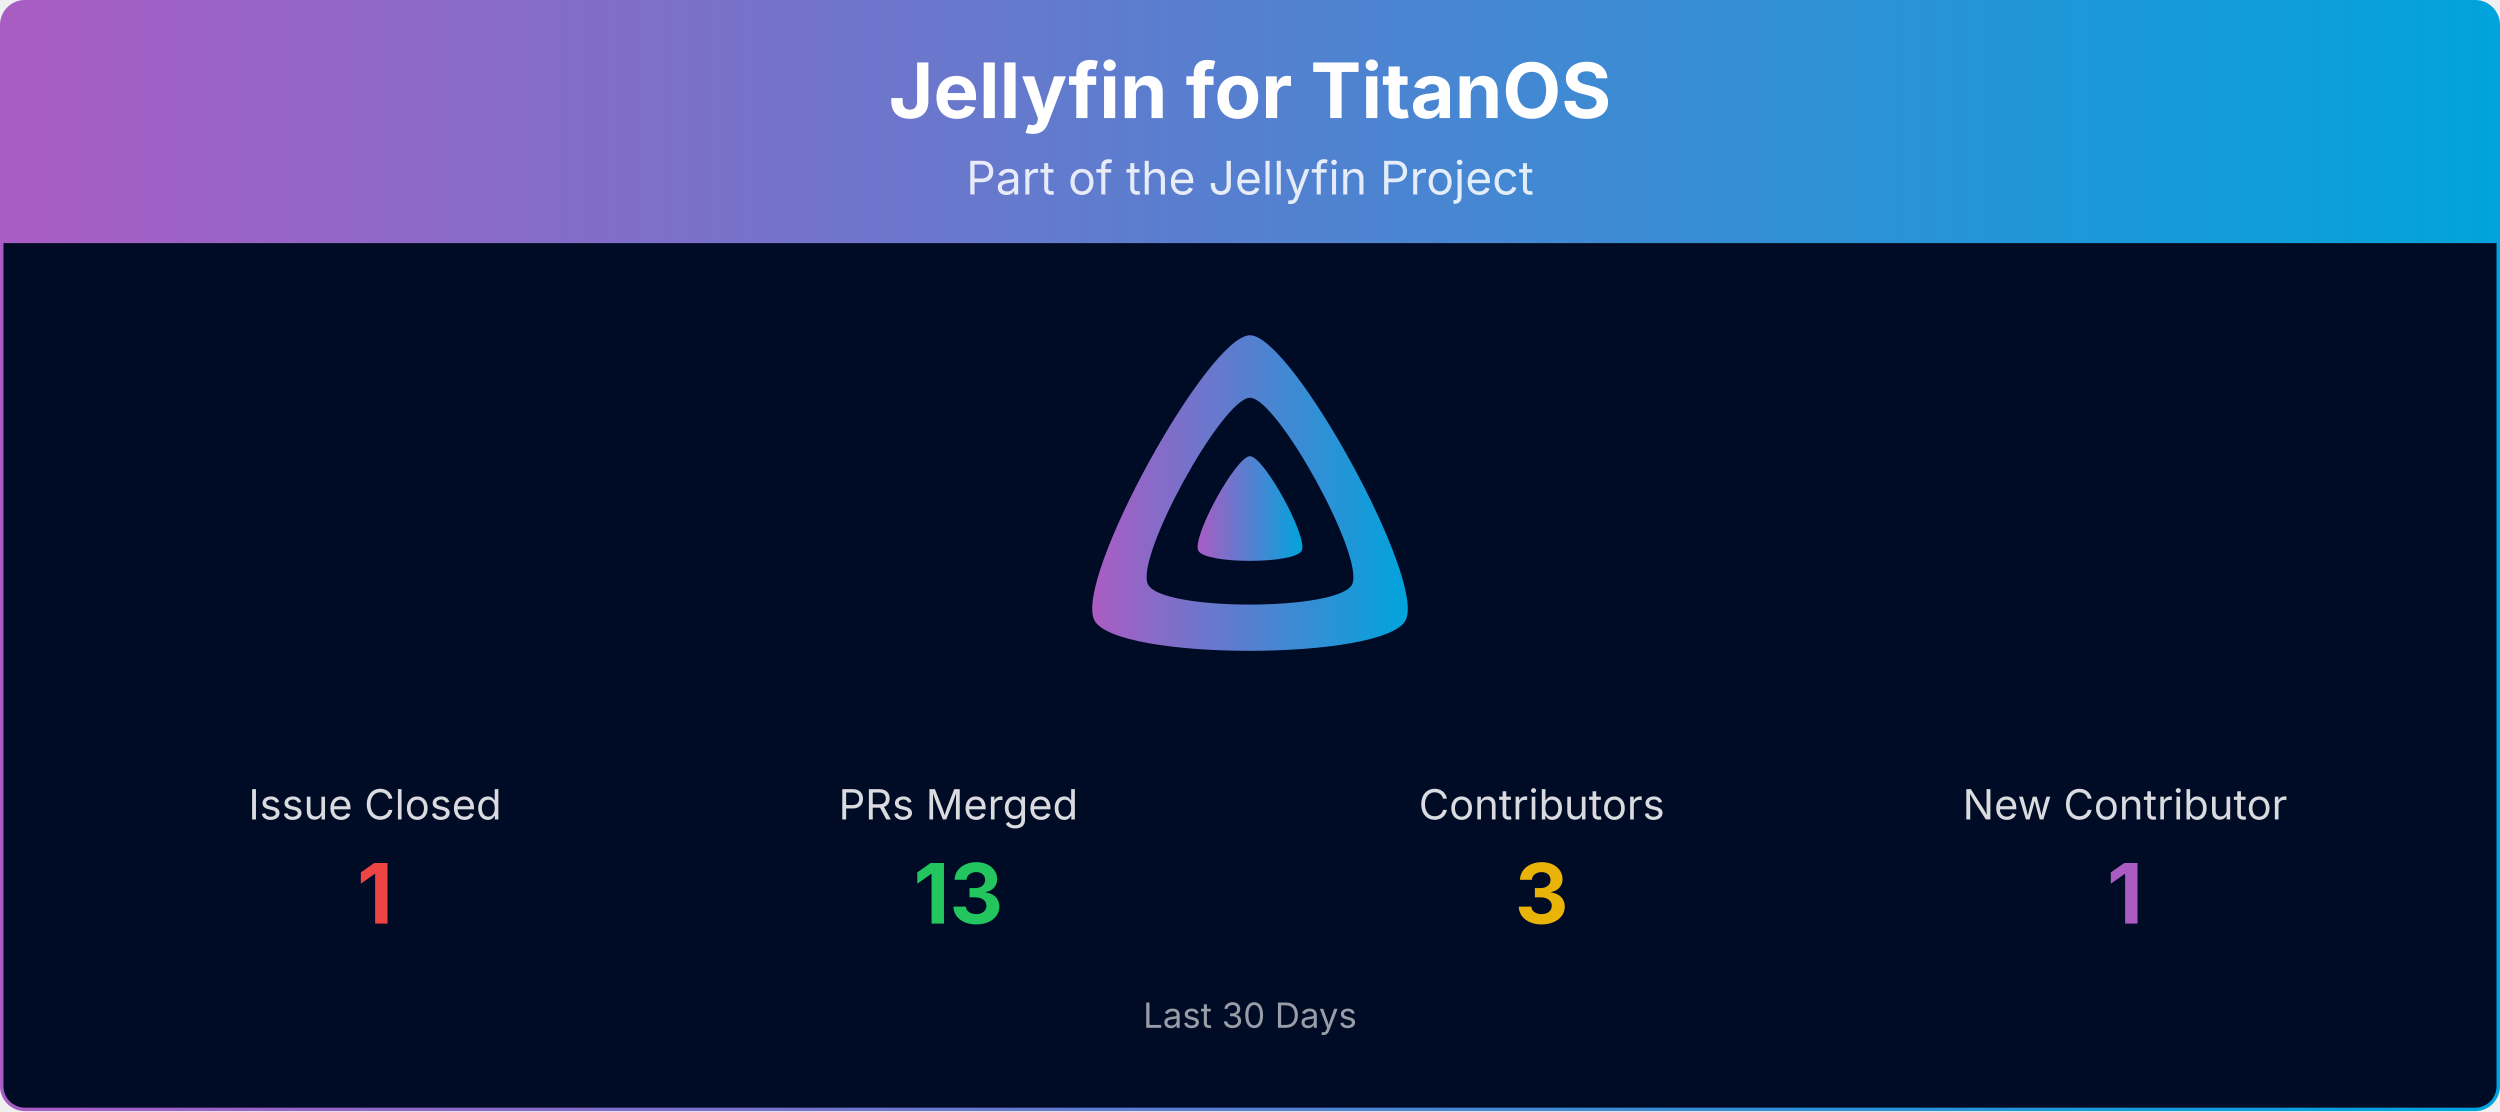
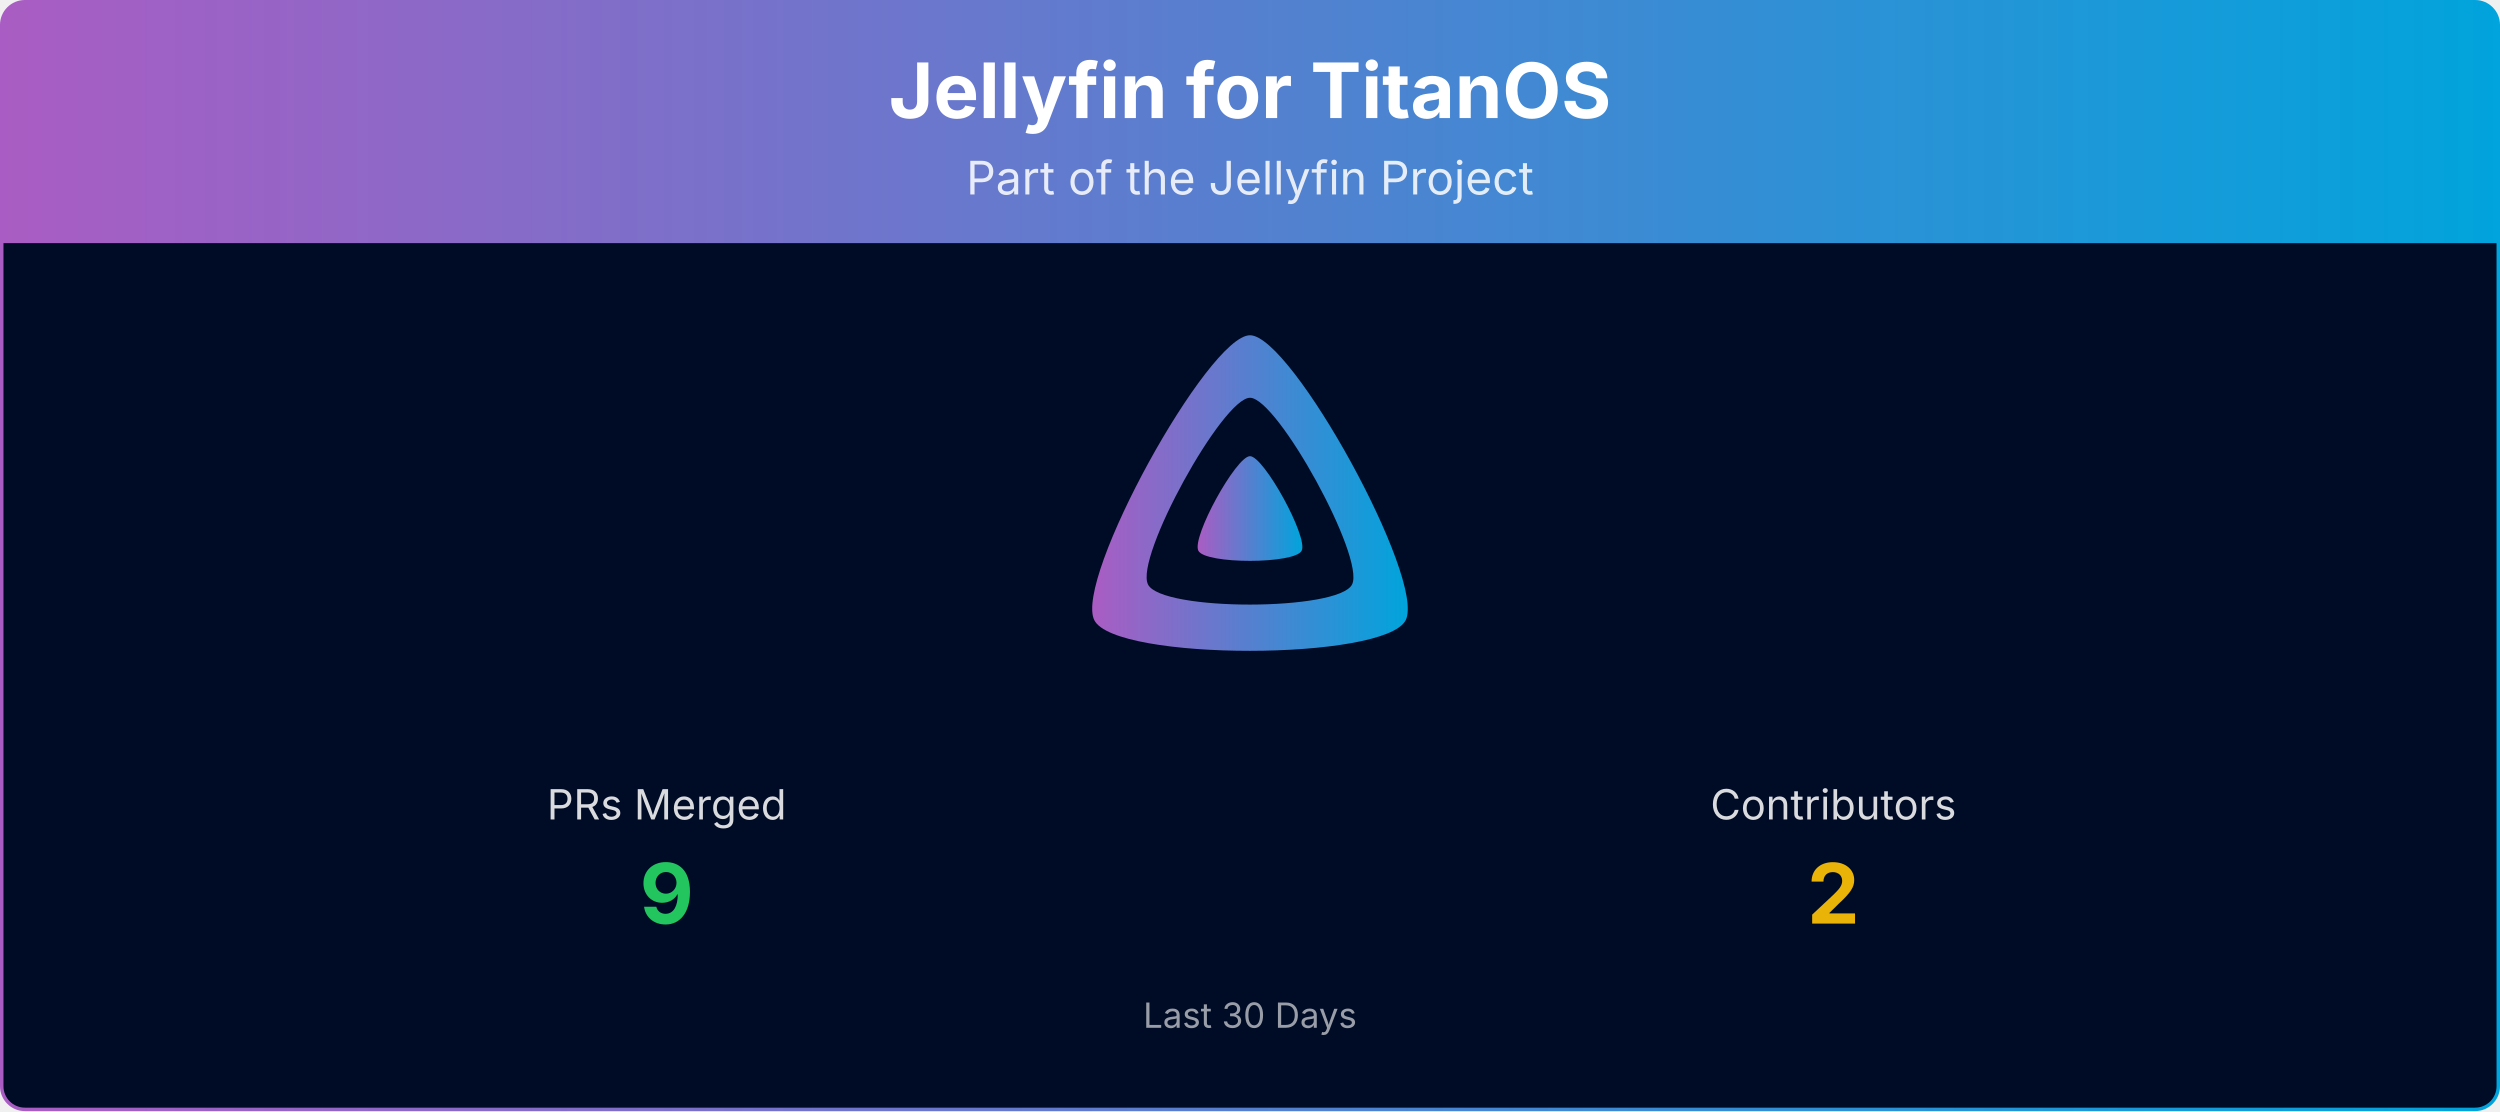
<svg xmlns="http://www.w3.org/2000/svg" viewBox="0 0 1080 480" width="100%" role="img" aria-label="Jellyfin for TitanOS">
  <defs>
    <linearGradient id="banner-jellyfin-titanos-grad" x1="0" y1="0" x2="1" y2="0">
      <stop offset="0%" stop-color="#AA5CC3" />
      <stop offset="100%" stop-color="#00A4DC" />
    </linearGradient>
    <clipPath id="banner-jellyfin-titanos-grad-clip">
      <rect x="0.75" y="0.75" width="1078.5" height="478.5" rx="10" ry="10" />
    </clipPath>
  </defs>
  <g clip-path="url(#banner-jellyfin-titanos-grad-clip)">
    <path d="M0.75,10.75 A10.0,10.0 0 0 1 10.75,0.75 L1069.25,0.75 A10.0,10.0 0 0 1 1079.25,10.75 L1079.25,105.00 L0.75,105.00 Z" fill="url(#banner-jellyfin-titanos-grad)" />
    <text x="540.0" y="51" text-anchor="middle" font-size="33" font-weight="700" font-family="Plus Jakarta Sans, system-ui, -apple-system, Segoe UI, sans-serif" fill="#ffffff">Jellyfin for TitanOS</text>
    <text x="540.0" y="84" text-anchor="middle" font-size="20" font-family="Plus Jakarta Sans, system-ui, -apple-system, Segoe UI, sans-serif" fill="#ffffff" opacity="0.85">Part of the Jellyfin Project</text>
    <rect x="0.75" y="105" width="1078.5" height="374.25" fill="#000b25" />
    <g transform="translate(465.00,138.00) scale(0.29297)">
      <path fill="url(#banner-jellyfin-titanos-grad)" fill-rule="evenodd" d="M256,23.3c-61.6,0-259.8,359.4-229.6,420.1s429.3,60,459.2,0S317.6,23.3,256,23.3zM406.5,390.8c-19.6,39.3-281.1,39.8-300.9,0s110.1-275.3,150.4-275.3S426.1,351.4,406.5,390.8z" />
      <path fill="url(#banner-jellyfin-titanos-grad)" d="M256,201.6c-20.4,0-86.2,119.3-76.2,139.4s142.5,19.9,152.4,0S276.5,201.6,256,201.6z" />
    </g>
-     <text x="162.0" y="354.0" text-anchor="middle" font-size="18" font-family="Plus Jakarta Sans, system-ui, -apple-system, Segoe UI, sans-serif" fill="#ffffff" opacity="0.85">Issue Closed</text>
-     <text x="162.0" y="399.0" text-anchor="middle" font-size="36" font-weight="700" font-family="Plus Jakarta Sans, system-ui, -apple-system, Segoe UI, sans-serif" fill="#ef4444">1</text>
-     <text x="414.0" y="354.0" text-anchor="middle" font-size="18" font-family="Plus Jakarta Sans, system-ui, -apple-system, Segoe UI, sans-serif" fill="#ffffff" opacity="0.85">PRs Merged</text>
-     <text x="414.0" y="399.0" text-anchor="middle" font-size="36" font-weight="700" font-family="Plus Jakarta Sans, system-ui, -apple-system, Segoe UI, sans-serif" fill="#22c55e">13</text>
-     <text x="666.0" y="354.0" text-anchor="middle" font-size="18" font-family="Plus Jakarta Sans, system-ui, -apple-system, Segoe UI, sans-serif" fill="#ffffff" opacity="0.85">Contributors</text>
-     <text x="666.0" y="399.0" text-anchor="middle" font-size="36" font-weight="700" font-family="Plus Jakarta Sans, system-ui, -apple-system, Segoe UI, sans-serif" fill="#eab308">3</text>
-     <text x="918.0" y="354.0" text-anchor="middle" font-size="18" font-family="Plus Jakarta Sans, system-ui, -apple-system, Segoe UI, sans-serif" fill="#ffffff" opacity="0.85">New Contributor</text>
-     <text x="918.0" y="399.0" text-anchor="middle" font-size="36" font-weight="700" font-family="Plus Jakarta Sans, system-ui, -apple-system, Segoe UI, sans-serif" fill="#AA5CC3">1</text>
+     <text x="288.0" y="354.0" text-anchor="middle" font-size="18" font-family="Plus Jakarta Sans, system-ui, -apple-system, Segoe UI, sans-serif" fill="#ffffff" opacity="0.85">PRs Merged</text>
+     <text x="288.0" y="399.0" text-anchor="middle" font-size="36" font-weight="700" font-family="Plus Jakarta Sans, system-ui, -apple-system, Segoe UI, sans-serif" fill="#22c55e">9</text>
+     <text x="792.0" y="354.0" text-anchor="middle" font-size="18" font-family="Plus Jakarta Sans, system-ui, -apple-system, Segoe UI, sans-serif" fill="#ffffff" opacity="0.85">Contributors</text>
+     <text x="792.0" y="399.0" text-anchor="middle" font-size="36" font-weight="700" font-family="Plus Jakarta Sans, system-ui, -apple-system, Segoe UI, sans-serif" fill="#eab308">2</text>
    <text x="540.0" y="444.0" text-anchor="middle" font-size="15" font-family="Plus Jakarta Sans, system-ui, -apple-system, Segoe UI, sans-serif" fill="#ffffff" opacity="0.6">Last 30 Days</text>
  </g>
  <rect x="0.75" y="0.75" width="1078.5" height="478.5" rx="10" ry="10" fill="none" stroke="url(#banner-jellyfin-titanos-grad)" stroke-width="1.5" />
</svg>
